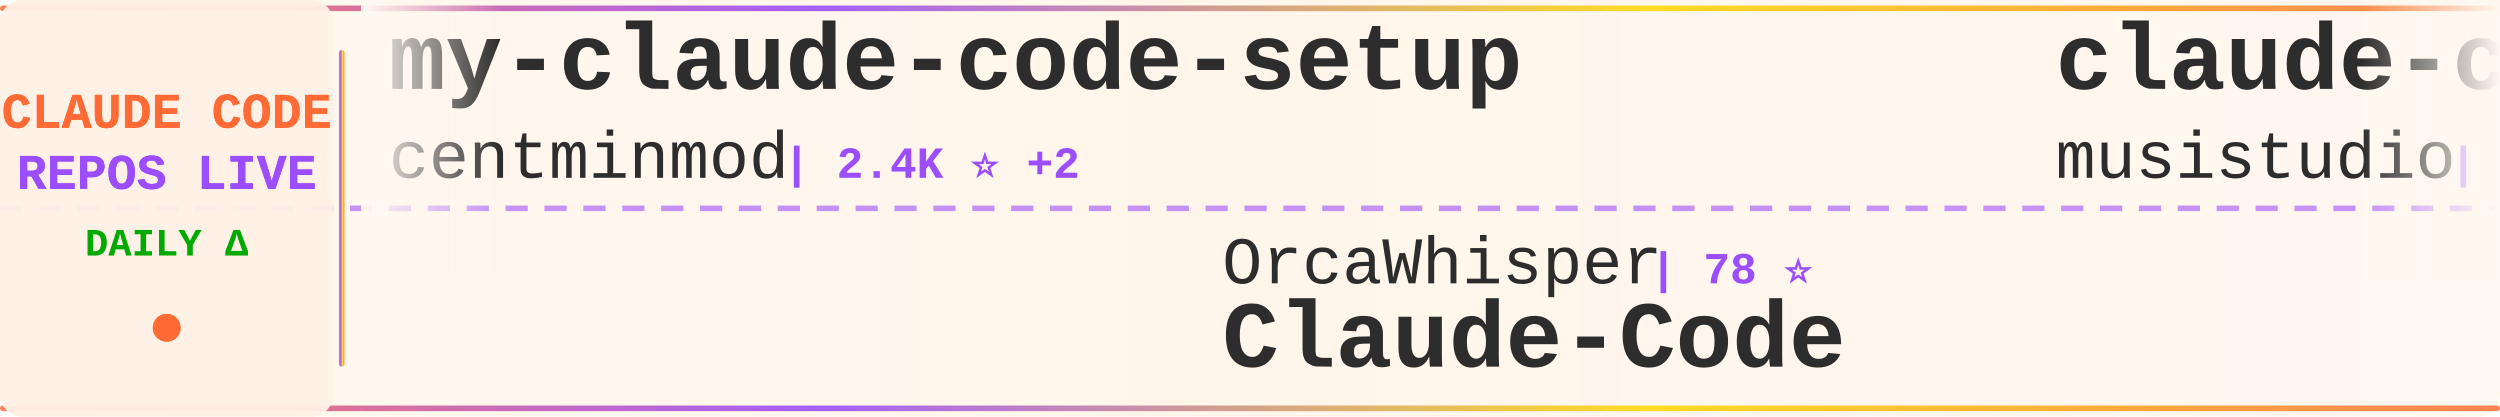
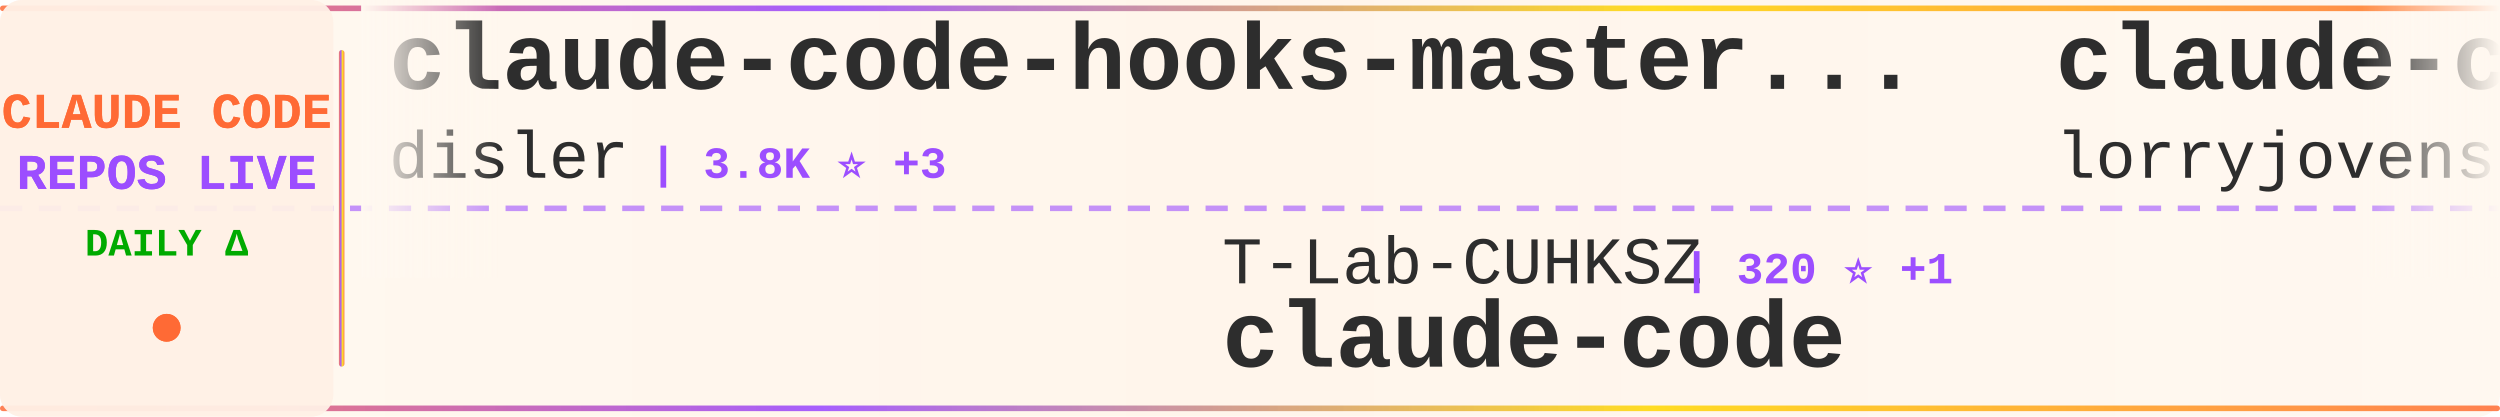
<svg xmlns="http://www.w3.org/2000/svg" width="900" height="150">
  <defs>
    <linearGradient id="tickerBg" x1="0%" y1="0%" x2="100%" y2="0%">
      <stop offset="0%" style="stop-color:#fff8f0;stop-opacity:0.98" />
      <stop offset="50%" style="stop-color:#fff5eb;stop-opacity:1" />
      <stop offset="100%" style="stop-color:#fff8f0;stop-opacity:0.98" />
    </linearGradient>
    <linearGradient id="borderGrad" x1="0%" y1="0%" x2="100%" y2="0%">
      <stop offset="0%" style="stop-color:#FF6B35;stop-opacity:0.85">
        <animate attributeName="stop-opacity" values="0.85;1;0.85" dur="2s" repeatCount="indefinite" />
      </stop>
      <stop offset="33%" style="stop-color:#9C4EFF;stop-opacity:0.9">
        <animate attributeName="stop-opacity" values="0.9;1;0.9" dur="2.2s" repeatCount="indefinite" />
      </stop>
      <stop offset="66%" style="stop-color:#FFD700;stop-opacity:0.85">
        <animate attributeName="stop-opacity" values="0.85;1;0.85" dur="1.8s" repeatCount="indefinite" />
      </stop>
      <stop offset="100%" style="stop-color:#FF6B35;stop-opacity:0.85">
        <animate attributeName="stop-opacity" values="0.85;1;0.85" dur="2s" repeatCount="indefinite" />
      </stop>
    </linearGradient>
    <filter id="textGlow">
      <feGaussianBlur stdDeviation="0.15" result="coloredBlur" />
      <feMerge>
        <feMergeNode in="coloredBlur" />
        <feMergeNode in="SourceGraphic" />
      </feMerge>
    </filter>
    <filter id="metricGlow">
      <feGaussianBlur stdDeviation="0.2" result="coloredBlur" />
      <feMerge>
        <feMergeNode in="coloredBlur" />
        <feMergeNode in="SourceGraphic" />
      </feMerge>
    </filter>
    <linearGradient id="leftFade" x1="0%" y1="0%" x2="100%" y2="0%">
      <stop offset="0%" style="stop-color:#fff8f0;stop-opacity:1" />
      <stop offset="100%" style="stop-color:#fff8f0;stop-opacity:0" />
    </linearGradient>
    <linearGradient id="rightFade" x1="0%" y1="0%" x2="100%" y2="0%">
      <stop offset="0%" style="stop-color:#fff8f0;stop-opacity:0" />
      <stop offset="100%" style="stop-color:#fff8f0;stop-opacity:1" />
    </linearGradient>
  </defs>
  <rect width="900" height="150" fill="url(#tickerBg)" rx="8" />
  <rect x="0" y="2" width="900" height="2" fill="url(#borderGrad)" rx="1" />
  <rect x="0" y="146" width="900" height="2" fill="url(#borderGrad)" rx="1" />
  <line x1="0" y1="75" x2="900" y2="75" stroke="#9C4EFF" stroke-width="2" stroke-dasharray="8 6" opacity="0.6" />
  <rect x="0" y="0" width="120" height="150" fill="#fff0e6" opacity="0.95" rx="8" />
  <text x="60" y="46" font-family="'Courier New', monospace" font-size="18" font-weight="bold" fill="#FF6B35" text-anchor="middle" filter="url(#textGlow)">
    CLAUDE CODE
  </text>
  <text x="60" y="68" font-family="'Courier New', monospace" font-size="18" font-weight="bold" fill="#9C4EFF" text-anchor="middle" filter="url(#textGlow)">
    REPOS LIVE
  </text>
  <text x="60" y="92" font-family="'Courier New', monospace" font-size="14" font-weight="bold" fill="#00aa00" text-anchor="middle">
    DAILY Δ
  </text>
  <circle cx="60" cy="118" r="5" fill="#FF6B35" filter="url(#metricGlow)">
    <animate attributeName="r" values="4;6;4" dur="1.5s" repeatCount="indefinite" />
    <animate attributeName="opacity" values="0.6;1;0.6" dur="1.5s" repeatCount="indefinite" />
  </circle>
  <rect x="122" y="18" width="2" height="114" fill="url(#borderGrad)" rx="1" />
  <clipPath id="tickerClip">
    <rect x="130" y="0" width="770" height="150" />
  </clipPath>
  <g clip-path="url(#tickerClip)">
    <g id="tickerItems">
      <animateTransform attributeName="transform" attributeType="XML" type="translate" from="0 0" to="-3000 0" dur="54s" repeatCount="indefinite" />
      <g transform="translate(0, 0)">
-         <text x="140" y="32" font-family="'Courier New', monospace" font-size="34" font-weight="bold" fill="#2d2d2d">my-claude-code-setup</text>
-         <text x="140" y="64" font-family="'Courier New', monospace" font-size="24" font-weight="normal" fill="#2d2d2d" opacity="1.0">centminmod</text>
-         <text x="282" y="64" font-family="'Courier New', monospace" font-size="16" font-weight="bold" fill="#9C4EFF"> | 2.4K ⭐ +2</text>
+         <text x="140" y="32" font-family="'Courier New', monospace" font-size="34" font-weight="bold" fill="#2d2d2d">claude-code-hooks-master...</text>
+         <text x="140" y="64" font-family="'Courier New', monospace" font-size="24" font-weight="normal" fill="#2d2d2d" opacity="1.0">disler</text>
+         <text x="234" y="64" font-family="'Courier New', monospace" font-size="16" font-weight="bold" fill="#9C4EFF"> | 3.8K ⭐ +3</text>
      </g>
      <g transform="translate(300, 0)">
-         <text x="140" y="102" font-family="'Courier New', monospace" font-size="24" font-weight="normal" fill="#2d2d2d" opacity="1.0">OrcaWhisper</text>
-         <text x="294" y="102" font-family="'Courier New', monospace" font-size="16" font-weight="bold" fill="#9C4EFF"> | 78 ⭐</text>
-         <text x="140" y="132" font-family="'Courier New', monospace" font-size="34" font-weight="bold" fill="#2d2d2d">Claude-Code</text>
+         <text x="140" y="102" font-family="'Courier New', monospace" font-size="24" font-weight="normal" fill="#2d2d2d" opacity="1.0">T-Lab-CUHKSZ</text>
+         <text x="306" y="102" font-family="'Courier New', monospace" font-size="16" font-weight="bold" fill="#9C4EFF"> | 320 ⭐ +1</text>
+         <text x="140" y="132" font-family="'Courier New', monospace" font-size="34" font-weight="bold" fill="#2d2d2d">claude-code</text>
      </g>
      <g transform="translate(600, 0)">
-         <text x="140" y="32" font-family="'Courier New', monospace" font-size="34" font-weight="bold" fill="#2d2d2d">claude-code-router</text>
-         <text x="140" y="64" font-family="'Courier New', monospace" font-size="24" font-weight="normal" fill="#2d2d2d" opacity="1.0">musistudio</text>
-         <text x="282" y="64" font-family="'Courier New', monospace" font-size="16" font-weight="bold" fill="#9C4EFF"> | 35.2K ⭐ +40</text>
+         <text x="140" y="32" font-family="'Courier New', monospace" font-size="34" font-weight="bold" fill="#2d2d2d">claude-code-rust</text>
+         <text x="140" y="64" font-family="'Courier New', monospace" font-size="24" font-weight="normal" fill="#2d2d2d" opacity="1.0">lorryjovens-hub</text>
+         <text x="342" y="64" font-family="'Courier New', monospace" font-size="16" font-weight="bold" fill="#9C4EFF"> | 1.6K ⭐ +2</text>
      </g>
      <g transform="translate(900, 0)">
-         <text x="140" y="102" font-family="'Courier New', monospace" font-size="24" font-weight="normal" fill="#2d2d2d" opacity="1.0">anthropics</text>
-         <text x="282" y="102" font-family="'Courier New', monospace" font-size="16" font-weight="bold" fill="#9C4EFF"> | 133.5K ⭐ +139</text>
-         <text x="140" y="132" font-family="'Courier New', monospace" font-size="34" font-weight="bold" fill="#2d2d2d">claude-code</text>
+         <text x="140" y="102" font-family="'Courier New', monospace" font-size="24" font-weight="normal" fill="#2d2d2d" opacity="1.0">Alishahryar1</text>
+         <text x="306" y="102" font-family="'Courier New', monospace" font-size="16" font-weight="bold" fill="#9C4EFF"> | 36.0K ⭐ +258</text>
+         <text x="140" y="132" font-family="'Courier New', monospace" font-size="34" font-weight="bold" fill="#2d2d2d">free-claude-code</text>
      </g>
      <g transform="translate(1200, 0)">
        <text x="140" y="32" font-family="'Courier New', monospace" font-size="34" font-weight="bold" fill="#2d2d2d">claude-code</text>
-         <text x="140" y="64" font-family="'Courier New', monospace" font-size="24" font-weight="normal" fill="#2d2d2d" opacity="1.0">alex000kim</text>
-         <text x="282" y="64" font-family="'Courier New', monospace" font-size="16" font-weight="bold" fill="#9C4EFF"> | 228 ⭐</text>
+         <text x="140" y="64" font-family="'Courier New', monospace" font-size="24" font-weight="normal" fill="#2d2d2d" opacity="1.0">mehmoodosman</text>
+         <text x="306" y="64" font-family="'Courier New', monospace" font-size="16" font-weight="bold" fill="#9C4EFF"> | 167 ⭐</text>
      </g>
      <g transform="translate(1500, 0)">
-         <text x="140" y="102" font-family="'Courier New', monospace" font-size="24" font-weight="normal" fill="#2d2d2d" opacity="1.0">Onewon</text>
-         <text x="234" y="102" font-family="'Courier New', monospace" font-size="16" font-weight="bold" fill="#9C4EFF"> | 182 ⭐</text>
+         <text x="140" y="102" font-family="'Courier New', monospace" font-size="24" font-weight="normal" fill="#2d2d2d" opacity="1.0">Hyper66666</text>
+         <text x="282" y="102" font-family="'Courier New', monospace" font-size="16" font-weight="bold" fill="#9C4EFF"> | 216 ⭐</text>
+         <text x="140" y="132" font-family="'Courier New', monospace" font-size="34" font-weight="bold" fill="#2d2d2d">claude-code-sourcemap</text>
+       </g>
+       <g transform="translate(1800, 0)">
+         <text x="140" y="32" font-family="'Courier New', monospace" font-size="34" font-weight="bold" fill="#2d2d2d">claude-code</text>
+         <text x="140" y="64" font-family="'Courier New', monospace" font-size="24" font-weight="normal" fill="#2d2d2d" opacity="1.0">lowcortisolprogrammer</text>
+         <text x="414" y="64" font-family="'Courier New', monospace" font-size="16" font-weight="bold" fill="#9C4EFF"> | 171 ⭐</text>
+       </g>
+       <g transform="translate(2100, 0)">
+         <text x="140" y="102" font-family="'Courier New', monospace" font-size="24" font-weight="normal" fill="#2d2d2d" opacity="1.0">sugyan</text>
+         <text x="234" y="102" font-family="'Courier New', monospace" font-size="16" font-weight="bold" fill="#9C4EFF"> | 1.1K ⭐</text>
+         <text x="140" y="132" font-family="'Courier New', monospace" font-size="34" font-weight="bold" fill="#2d2d2d">claude-code-webui</text>
+       </g>
+       <g transform="translate(2400, 0)">
+         <text x="140" y="32" font-family="'Courier New', monospace" font-size="34" font-weight="bold" fill="#2d2d2d">awesome-claude-code</text>
+         <text x="140" y="64" font-family="'Courier New', monospace" font-size="24" font-weight="normal" fill="#2d2d2d" opacity="1.0">jqueryscript</text>
+         <text x="306" y="64" font-family="'Courier New', monospace" font-size="16" font-weight="bold" fill="#9C4EFF"> | 433 ⭐ +4</text>
+       </g>
+       <g transform="translate(2700, 0)">
+         <text x="140" y="102" font-family="'Courier New', monospace" font-size="24" font-weight="normal" fill="#2d2d2d" opacity="1.0">ding113</text>
+         <text x="246" y="102" font-family="'Courier New', monospace" font-size="16" font-weight="bold" fill="#9C4EFF"> | 3.1K ⭐ +3</text>
+         <text x="140" y="132" font-family="'Courier New', monospace" font-size="34" font-weight="bold" fill="#2d2d2d">claude-code-hub</text>
+       </g>
+       <g transform="translate(3000, 0)">
+         <text x="140" y="32" font-family="'Courier New', monospace" font-size="34" font-weight="bold" fill="#2d2d2d">claude-code-hooks-master...</text>
+         <text x="140" y="64" font-family="'Courier New', monospace" font-size="24" font-weight="normal" fill="#2d2d2d" opacity="1.0">disler</text>
+         <text x="234" y="64" font-family="'Courier New', monospace" font-size="16" font-weight="bold" fill="#9C4EFF"> | 3.8K ⭐ +3</text>
+       </g>
+       <g transform="translate(3300, 0)">
+         <text x="140" y="102" font-family="'Courier New', monospace" font-size="24" font-weight="normal" fill="#2d2d2d" opacity="1.0">T-Lab-CUHKSZ</text>
+         <text x="306" y="102" font-family="'Courier New', monospace" font-size="16" font-weight="bold" fill="#9C4EFF"> | 320 ⭐ +1</text>
        <text x="140" y="132" font-family="'Courier New', monospace" font-size="34" font-weight="bold" fill="#2d2d2d">claude-code</text>
      </g>
-       <g transform="translate(1800, 0)">
-         <text x="140" y="32" font-family="'Courier New', monospace" font-size="34" font-weight="bold" fill="#2d2d2d">Claude-Code-Game-Studios</text>
-         <text x="140" y="64" font-family="'Courier New', monospace" font-size="24" font-weight="normal" fill="#2d2d2d" opacity="1.0">Donchitos</text>
-         <text x="270" y="64" font-family="'Courier New', monospace" font-size="16" font-weight="bold" fill="#9C4EFF"> | 22.0K ⭐ +38</text>
-       </g>
-       <g transform="translate(2100, 0)">
-         <text x="140" y="102" font-family="'Courier New', monospace" font-size="24" font-weight="normal" fill="#2d2d2d" opacity="1.0">lintsinghua</text>
-         <text x="294" y="102" font-family="'Courier New', monospace" font-size="16" font-weight="bold" fill="#9C4EFF"> | 3.7K ⭐ +2</text>
-         <text x="140" y="132" font-family="'Courier New', monospace" font-size="34" font-weight="bold" fill="#2d2d2d">claude-code-book</text>
-       </g>
-       <g transform="translate(2400, 0)">
-         <text x="140" y="32" font-family="'Courier New', monospace" font-size="34" font-weight="bold" fill="#2d2d2d">claude-code</text>
-         <text x="140" y="64" font-family="'Courier New', monospace" font-size="24" font-weight="normal" fill="#2d2d2d" opacity="1.0">VineeTagarwaL-code</text>
-         <text x="378" y="64" font-family="'Courier New', monospace" font-size="16" font-weight="bold" fill="#9C4EFF"> | 276 ⭐</text>
-       </g>
-       <g transform="translate(2700, 0)">
-         <text x="140" y="102" font-family="'Courier New', monospace" font-size="24" font-weight="normal" fill="#2d2d2d" opacity="1.0">oboard</text>
-         <text x="234" y="102" font-family="'Courier New', monospace" font-size="16" font-weight="bold" fill="#9C4EFF"> | 3.2K ⭐</text>
-         <text x="140" y="132" font-family="'Courier New', monospace" font-size="34" font-weight="bold" fill="#2d2d2d">claude-code-rev</text>
-       </g>
-       <g transform="translate(3000, 0)">
-         <text x="140" y="32" font-family="'Courier New', monospace" font-size="34" font-weight="bold" fill="#2d2d2d">my-claude-code-setup</text>
-         <text x="140" y="64" font-family="'Courier New', monospace" font-size="24" font-weight="normal" fill="#2d2d2d" opacity="1.0">centminmod</text>
-         <text x="282" y="64" font-family="'Courier New', monospace" font-size="16" font-weight="bold" fill="#9C4EFF"> | 2.4K ⭐ +2</text>
-       </g>
-       <g transform="translate(3300, 0)">
-         <text x="140" y="102" font-family="'Courier New', monospace" font-size="24" font-weight="normal" fill="#2d2d2d" opacity="1.0">OrcaWhisper</text>
-         <text x="294" y="102" font-family="'Courier New', monospace" font-size="16" font-weight="bold" fill="#9C4EFF"> | 78 ⭐</text>
-         <text x="140" y="132" font-family="'Courier New', monospace" font-size="34" font-weight="bold" fill="#2d2d2d">Claude-Code</text>
-       </g>
      <g transform="translate(3600, 0)">
-         <text x="140" y="32" font-family="'Courier New', monospace" font-size="34" font-weight="bold" fill="#2d2d2d">claude-code-router</text>
-         <text x="140" y="64" font-family="'Courier New', monospace" font-size="24" font-weight="normal" fill="#2d2d2d" opacity="1.0">musistudio</text>
-         <text x="282" y="64" font-family="'Courier New', monospace" font-size="16" font-weight="bold" fill="#9C4EFF"> | 35.2K ⭐ +40</text>
+         <text x="140" y="32" font-family="'Courier New', monospace" font-size="34" font-weight="bold" fill="#2d2d2d">claude-code-rust</text>
+         <text x="140" y="64" font-family="'Courier New', monospace" font-size="24" font-weight="normal" fill="#2d2d2d" opacity="1.0">lorryjovens-hub</text>
+         <text x="342" y="64" font-family="'Courier New', monospace" font-size="16" font-weight="bold" fill="#9C4EFF"> | 1.6K ⭐ +2</text>
      </g>
      <g transform="translate(3900, 0)">
-         <text x="140" y="102" font-family="'Courier New', monospace" font-size="24" font-weight="normal" fill="#2d2d2d" opacity="1.0">anthropics</text>
-         <text x="282" y="102" font-family="'Courier New', monospace" font-size="16" font-weight="bold" fill="#9C4EFF"> | 133.5K ⭐ +139</text>
-         <text x="140" y="132" font-family="'Courier New', monospace" font-size="34" font-weight="bold" fill="#2d2d2d">claude-code</text>
+         <text x="140" y="102" font-family="'Courier New', monospace" font-size="24" font-weight="normal" fill="#2d2d2d" opacity="1.0">Alishahryar1</text>
+         <text x="306" y="102" font-family="'Courier New', monospace" font-size="16" font-weight="bold" fill="#9C4EFF"> | 36.0K ⭐ +258</text>
+         <text x="140" y="132" font-family="'Courier New', monospace" font-size="34" font-weight="bold" fill="#2d2d2d">free-claude-code</text>
      </g>
    </g>
  </g>
  <rect x="130" y="0" width="50" height="100" fill="url(#leftFade)" />
  <rect x="850" y="0" width="50" height="100" fill="url(#rightFade)" />
</svg>
